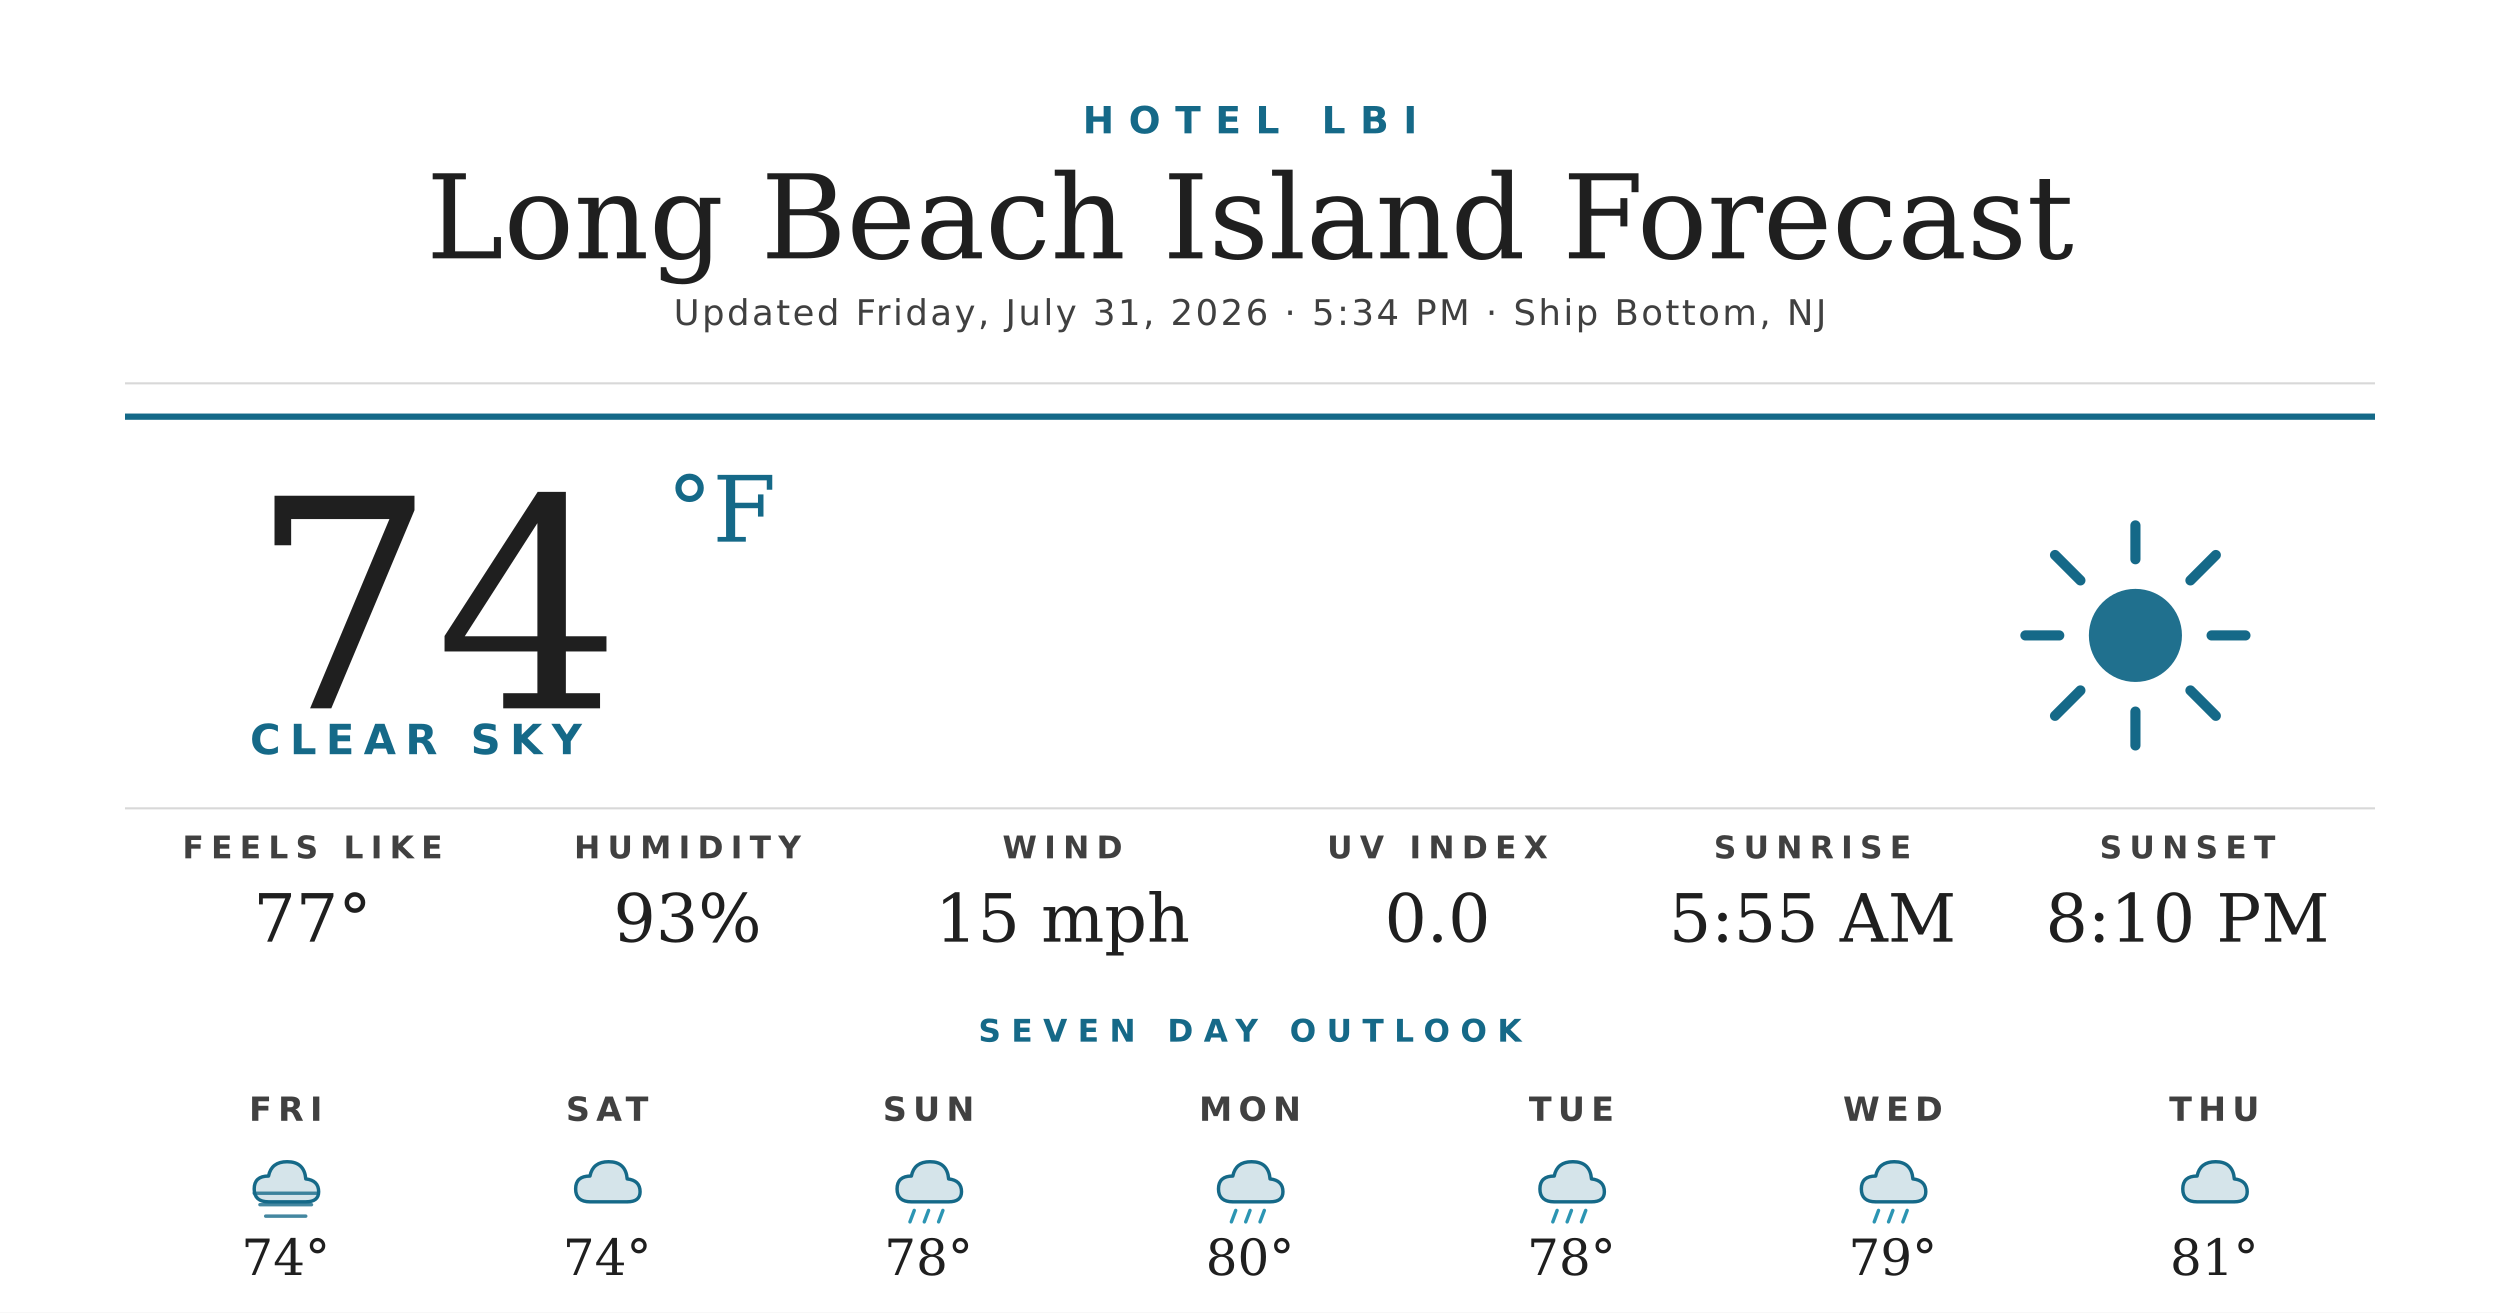
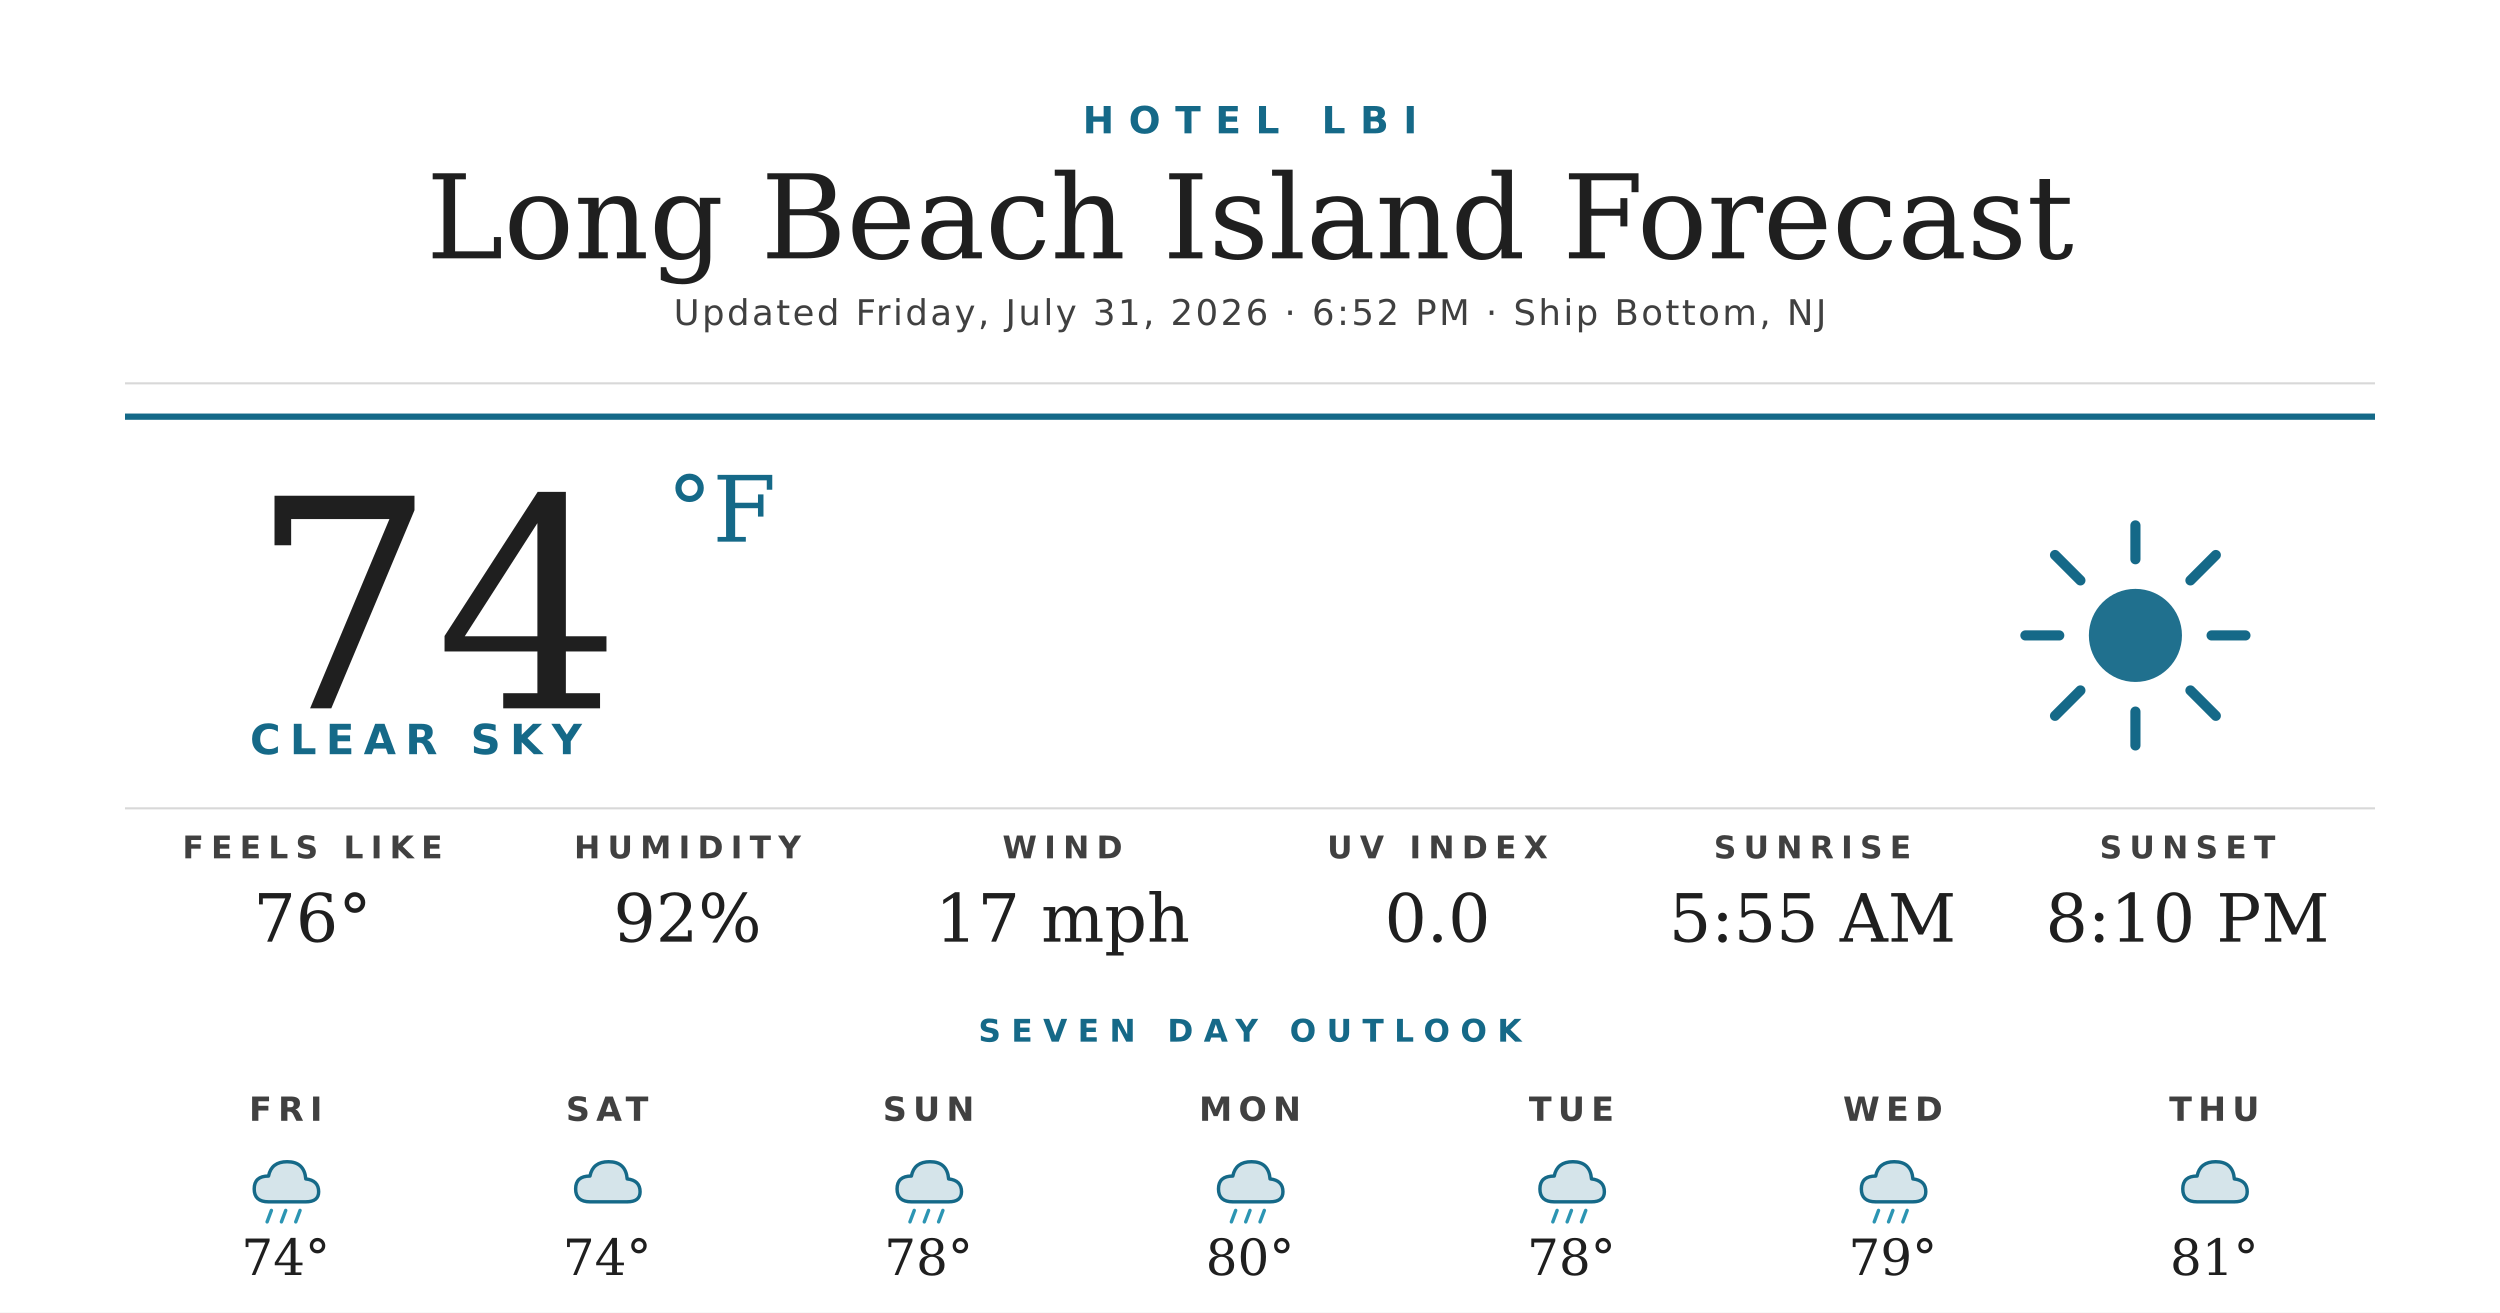
<svg xmlns="http://www.w3.org/2000/svg" width="1200" height="630" viewBox="0 0 1200 630">
  <rect width="1200" height="630" fill="#ffffff" />
  <text x="600" y="64" text-anchor="middle" font-family="'Montserrat Bold', 'Montserrat', 'DejaVu Sans', Helvetica, Arial, sans-serif" font-size="18" font-weight="700" fill="#156988" letter-spacing="7">HOTEL LBI</text>
  <text x="600" y="124" text-anchor="middle" font-family="'Prata', 'DejaVu Serif', Georgia, serif" font-size="56" fill="#1f1f1f">Long Beach Island Forecast</text>
-   <text x="600" y="156" text-anchor="middle" font-family="'Montserrat', 'DejaVu Sans', Helvetica, Arial, sans-serif" font-size="17" font-weight="500" fill="#404040" letter-spacing="1.2">Updated Friday, July 31, 2026 · 5:34 PM · Ship Bottom, NJ</text>
+   <text x="600" y="156" text-anchor="middle" font-family="'Montserrat', 'DejaVu Sans', Helvetica, Arial, sans-serif" font-size="17" font-weight="500" fill="#404040" letter-spacing="1.2">Updated Friday, July 31, 2026 · 6:52 PM · Ship Bottom, NJ</text>
  <line x1="60" y1="184" x2="1140" y2="184" stroke="#d8d8d8" stroke-width="1" />
  <line x1="60" y1="200" x2="1140" y2="200" stroke="#156988" stroke-width="3" />
  <text x="120" y="340" font-family="'Prata', 'DejaVu Serif', Georgia, serif" font-size="140" fill="#1f1f1f">74</text>
  <text x="320" y="260" font-family="'Prata', 'DejaVu Serif', Georgia, serif" font-size="44" fill="#156988">°F</text>
  <text x="120" y="362" font-family="'Montserrat Bold', 'Montserrat', 'DejaVu Sans', Helvetica, Arial, sans-serif" font-size="20" font-weight="700" fill="#156988" letter-spacing="4.5">CLEAR SKY</text>
  <g transform="translate(960,240) scale(2.03125)">
    <circle cx="32" cy="32" r="11" fill="#156988" opacity="0.95" />
    <g stroke="#156988" stroke-width="2.4" stroke-linecap="round">
      <line x1="32" y1="6" x2="32" y2="14" />
      <line x1="32" y1="50" x2="32" y2="58" />
      <line x1="6" y1="32" x2="14" y2="32" />
      <line x1="50" y1="32" x2="58" y2="32" />
      <line x1="13" y1="13" x2="19" y2="19" />
      <line x1="45" y1="45" x2="51" y2="51" />
      <line x1="13" y1="51" x2="19" y2="45" />
      <line x1="45" y1="19" x2="51" y2="13" />
    </g>
  </g>
  <line x1="60" y1="388" x2="1140" y2="388" stroke="#d8d8d8" stroke-width="1" />
  <text x="150" y="412" text-anchor="middle" font-family="'Montserrat Bold', 'Montserrat', 'DejaVu Sans', Helvetica, Arial, sans-serif" font-size="15" font-weight="700" fill="#404040" letter-spacing="3.5">FEELS LIKE</text>
-   <text x="150" y="452" text-anchor="middle" font-family="'Prata', 'DejaVu Serif', Georgia, serif" font-size="32" fill="#1f1f1f">77°</text>
+   <text x="150" y="452" text-anchor="middle" font-family="'Prata', 'DejaVu Serif', Georgia, serif" font-size="32" fill="#1f1f1f">76°</text>
  <text x="330" y="412" text-anchor="middle" font-family="'Montserrat Bold', 'Montserrat', 'DejaVu Sans', Helvetica, Arial, sans-serif" font-size="15" font-weight="700" fill="#404040" letter-spacing="3.5">HUMIDITY</text>
-   <text x="330" y="452" text-anchor="middle" font-family="'Prata', 'DejaVu Serif', Georgia, serif" font-size="32" fill="#1f1f1f">93%</text>
+   <text x="330" y="452" text-anchor="middle" font-family="'Prata', 'DejaVu Serif', Georgia, serif" font-size="32" fill="#1f1f1f">92%</text>
  <text x="510" y="412" text-anchor="middle" font-family="'Montserrat Bold', 'Montserrat', 'DejaVu Sans', Helvetica, Arial, sans-serif" font-size="15" font-weight="700" fill="#404040" letter-spacing="3.5">WIND</text>
-   <text x="510" y="452" text-anchor="middle" font-family="'Prata', 'DejaVu Serif', Georgia, serif" font-size="32" fill="#1f1f1f">15 mph</text>
+   <text x="510" y="452" text-anchor="middle" font-family="'Prata', 'DejaVu Serif', Georgia, serif" font-size="32" fill="#1f1f1f">17 mph</text>
  <text x="690" y="412" text-anchor="middle" font-family="'Montserrat Bold', 'Montserrat', 'DejaVu Sans', Helvetica, Arial, sans-serif" font-size="15" font-weight="700" fill="#404040" letter-spacing="3.5">UV INDEX</text>
  <text x="690" y="452" text-anchor="middle" font-family="'Prata', 'DejaVu Serif', Georgia, serif" font-size="32" fill="#1f1f1f">0.0</text>
  <text x="870" y="412" text-anchor="middle" font-family="'Montserrat Bold', 'Montserrat', 'DejaVu Sans', Helvetica, Arial, sans-serif" font-size="15" font-weight="700" fill="#404040" letter-spacing="3.5">SUNRISE</text>
  <text x="870" y="452" text-anchor="middle" font-family="'Prata', 'DejaVu Serif', Georgia, serif" font-size="32" fill="#1f1f1f">5:55 AM</text>
  <text x="1050" y="412" text-anchor="middle" font-family="'Montserrat Bold', 'Montserrat', 'DejaVu Sans', Helvetica, Arial, sans-serif" font-size="15" font-weight="700" fill="#404040" letter-spacing="3.5">SUNSET</text>
  <text x="1050" y="452" text-anchor="middle" font-family="'Prata', 'DejaVu Serif', Georgia, serif" font-size="32" fill="#1f1f1f">8:10 PM</text>
  <text x="600" y="500" text-anchor="middle" font-family="'Montserrat Bold', 'Montserrat', 'DejaVu Sans', Helvetica, Arial, sans-serif" font-size="15" font-weight="700" fill="#156988" letter-spacing="5">SEVEN DAY OUTLOOK</text>
  <text x="137.143" y="538" text-anchor="middle" font-family="'Montserrat Bold', 'Montserrat', 'DejaVu Sans', Helvetica, Arial, sans-serif" font-size="16" font-weight="700" fill="#404040" letter-spacing="3">FRI</text>
  <g transform="translate(115.1429,548) scale(0.6875)">
    <path d="M20 42 Q10 42 10 33 Q10 24 20 24 Q22 14 33 14 Q45 14 46 26 Q55 27 55 35 Q55 42 46 42 Z" fill="#156988" opacity="0.18" />
    <path d="M20 42 Q10 42 10 33 Q10 24 20 24 Q22 14 33 14 Q45 14 46 26 Q55 27 55 35 Q55 42 46 42 Z" fill="none" stroke="#156988" stroke-width="2.4" stroke-linejoin="round" />
-     <g stroke="#156988" stroke-width="2.4" stroke-linecap="round" opacity="0.8">
-       <line x1="10" y1="36" x2="54" y2="36" />
-       <line x1="14" y1="44" x2="50" y2="44" />
-       <line x1="18" y1="52" x2="46" y2="52" />
+     <g stroke="#2C95B3" stroke-width="2.4" stroke-linecap="round">
+       <line x1="22" y1="48" x2="19" y2="56" />
+       <line x1="32" y1="48" x2="29" y2="56" />
+       <line x1="42" y1="48" x2="39" y2="56" />
    </g>
  </g>
  <text x="137.143" y="612" text-anchor="middle" font-family="'Prata', 'DejaVu Serif', Georgia, serif" font-size="24" fill="#1f1f1f">74°</text>
  <text x="291.429" y="538" text-anchor="middle" font-family="'Montserrat Bold', 'Montserrat', 'DejaVu Sans', Helvetica, Arial, sans-serif" font-size="16" font-weight="700" fill="#404040" letter-spacing="3">SAT</text>
  <g transform="translate(269.4286,548) scale(0.6875)">
    <path d="M20 42 Q10 42 10 33 Q10 24 20 24 Q22 14 33 14 Q45 14 46 26 Q55 27 55 35 Q55 42 46 42 Z" fill="#156988" opacity="0.18" />
    <path d="M20 42 Q10 42 10 33 Q10 24 20 24 Q22 14 33 14 Q45 14 46 26 Q55 27 55 35 Q55 42 46 42 Z" fill="none" stroke="#156988" stroke-width="2.4" stroke-linejoin="round" />
  </g>
  <text x="291.429" y="612" text-anchor="middle" font-family="'Prata', 'DejaVu Serif', Georgia, serif" font-size="24" fill="#1f1f1f">74°</text>
  <text x="445.714" y="538" text-anchor="middle" font-family="'Montserrat Bold', 'Montserrat', 'DejaVu Sans', Helvetica, Arial, sans-serif" font-size="16" font-weight="700" fill="#404040" letter-spacing="3">SUN</text>
  <g transform="translate(423.7143,548) scale(0.6875)">
    <path d="M20 42 Q10 42 10 33 Q10 24 20 24 Q22 14 33 14 Q45 14 46 26 Q55 27 55 35 Q55 42 46 42 Z" fill="#156988" opacity="0.18" />
    <path d="M20 42 Q10 42 10 33 Q10 24 20 24 Q22 14 33 14 Q45 14 46 26 Q55 27 55 35 Q55 42 46 42 Z" fill="none" stroke="#156988" stroke-width="2.4" stroke-linejoin="round" />
    <g stroke="#2C95B3" stroke-width="2.4" stroke-linecap="round">
      <line x1="22" y1="48" x2="19" y2="56" />
      <line x1="32" y1="48" x2="29" y2="56" />
      <line x1="42" y1="48" x2="39" y2="56" />
    </g>
  </g>
  <text x="445.714" y="612" text-anchor="middle" font-family="'Prata', 'DejaVu Serif', Georgia, serif" font-size="24" fill="#1f1f1f">78°</text>
  <text x="600" y="538" text-anchor="middle" font-family="'Montserrat Bold', 'Montserrat', 'DejaVu Sans', Helvetica, Arial, sans-serif" font-size="16" font-weight="700" fill="#404040" letter-spacing="3">MON</text>
  <g transform="translate(578,548) scale(0.6875)">
    <path d="M20 42 Q10 42 10 33 Q10 24 20 24 Q22 14 33 14 Q45 14 46 26 Q55 27 55 35 Q55 42 46 42 Z" fill="#156988" opacity="0.18" />
    <path d="M20 42 Q10 42 10 33 Q10 24 20 24 Q22 14 33 14 Q45 14 46 26 Q55 27 55 35 Q55 42 46 42 Z" fill="none" stroke="#156988" stroke-width="2.4" stroke-linejoin="round" />
    <g stroke="#2C95B3" stroke-width="2.4" stroke-linecap="round">
      <line x1="22" y1="48" x2="19" y2="56" />
      <line x1="32" y1="48" x2="29" y2="56" />
      <line x1="42" y1="48" x2="39" y2="56" />
    </g>
  </g>
  <text x="600" y="612" text-anchor="middle" font-family="'Prata', 'DejaVu Serif', Georgia, serif" font-size="24" fill="#1f1f1f">80°</text>
  <text x="754.286" y="538" text-anchor="middle" font-family="'Montserrat Bold', 'Montserrat', 'DejaVu Sans', Helvetica, Arial, sans-serif" font-size="16" font-weight="700" fill="#404040" letter-spacing="3">TUE</text>
  <g transform="translate(732.2857,548) scale(0.6875)">
    <path d="M20 42 Q10 42 10 33 Q10 24 20 24 Q22 14 33 14 Q45 14 46 26 Q55 27 55 35 Q55 42 46 42 Z" fill="#156988" opacity="0.18" />
    <path d="M20 42 Q10 42 10 33 Q10 24 20 24 Q22 14 33 14 Q45 14 46 26 Q55 27 55 35 Q55 42 46 42 Z" fill="none" stroke="#156988" stroke-width="2.4" stroke-linejoin="round" />
    <g stroke="#2C95B3" stroke-width="2.4" stroke-linecap="round">
      <line x1="22" y1="48" x2="19" y2="56" />
      <line x1="32" y1="48" x2="29" y2="56" />
      <line x1="42" y1="48" x2="39" y2="56" />
    </g>
  </g>
  <text x="754.286" y="612" text-anchor="middle" font-family="'Prata', 'DejaVu Serif', Georgia, serif" font-size="24" fill="#1f1f1f">78°</text>
  <text x="908.571" y="538" text-anchor="middle" font-family="'Montserrat Bold', 'Montserrat', 'DejaVu Sans', Helvetica, Arial, sans-serif" font-size="16" font-weight="700" fill="#404040" letter-spacing="3">WED</text>
  <g transform="translate(886.5714,548) scale(0.6875)">
    <path d="M20 42 Q10 42 10 33 Q10 24 20 24 Q22 14 33 14 Q45 14 46 26 Q55 27 55 35 Q55 42 46 42 Z" fill="#156988" opacity="0.18" />
    <path d="M20 42 Q10 42 10 33 Q10 24 20 24 Q22 14 33 14 Q45 14 46 26 Q55 27 55 35 Q55 42 46 42 Z" fill="none" stroke="#156988" stroke-width="2.4" stroke-linejoin="round" />
    <g stroke="#2C95B3" stroke-width="2.4" stroke-linecap="round">
      <line x1="22" y1="48" x2="19" y2="56" />
      <line x1="32" y1="48" x2="29" y2="56" />
      <line x1="42" y1="48" x2="39" y2="56" />
    </g>
  </g>
  <text x="908.571" y="612" text-anchor="middle" font-family="'Prata', 'DejaVu Serif', Georgia, serif" font-size="24" fill="#1f1f1f">79°</text>
  <text x="1062.857" y="538" text-anchor="middle" font-family="'Montserrat Bold', 'Montserrat', 'DejaVu Sans', Helvetica, Arial, sans-serif" font-size="16" font-weight="700" fill="#404040" letter-spacing="3">THU</text>
  <g transform="translate(1040.857,548) scale(0.6875)">
    <path d="M20 42 Q10 42 10 33 Q10 24 20 24 Q22 14 33 14 Q45 14 46 26 Q55 27 55 35 Q55 42 46 42 Z" fill="#156988" opacity="0.18" />
    <path d="M20 42 Q10 42 10 33 Q10 24 20 24 Q22 14 33 14 Q45 14 46 26 Q55 27 55 35 Q55 42 46 42 Z" fill="none" stroke="#156988" stroke-width="2.4" stroke-linejoin="round" />
  </g>
  <text x="1062.857" y="612" text-anchor="middle" font-family="'Prata', 'DejaVu Serif', Georgia, serif" font-size="24" fill="#1f1f1f">81°</text>
</svg>
